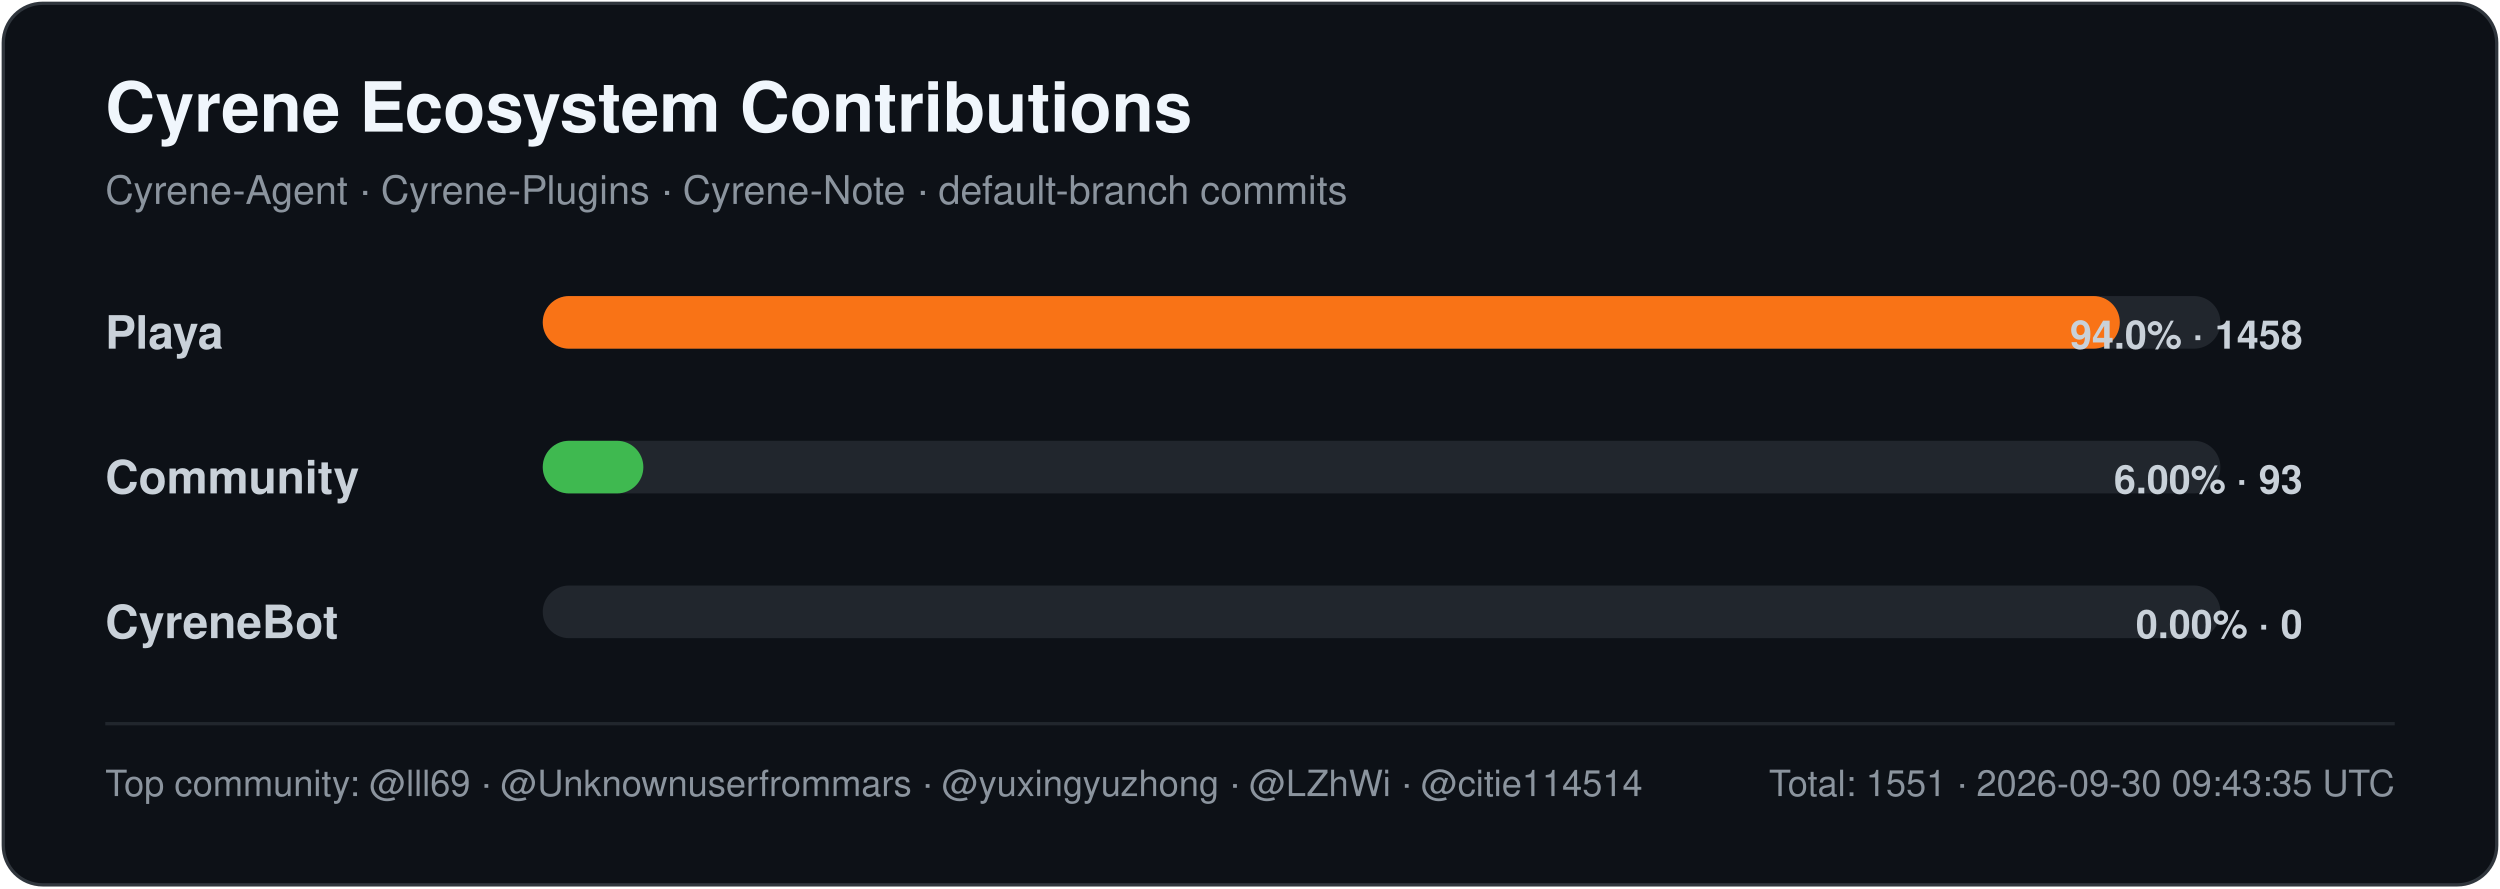
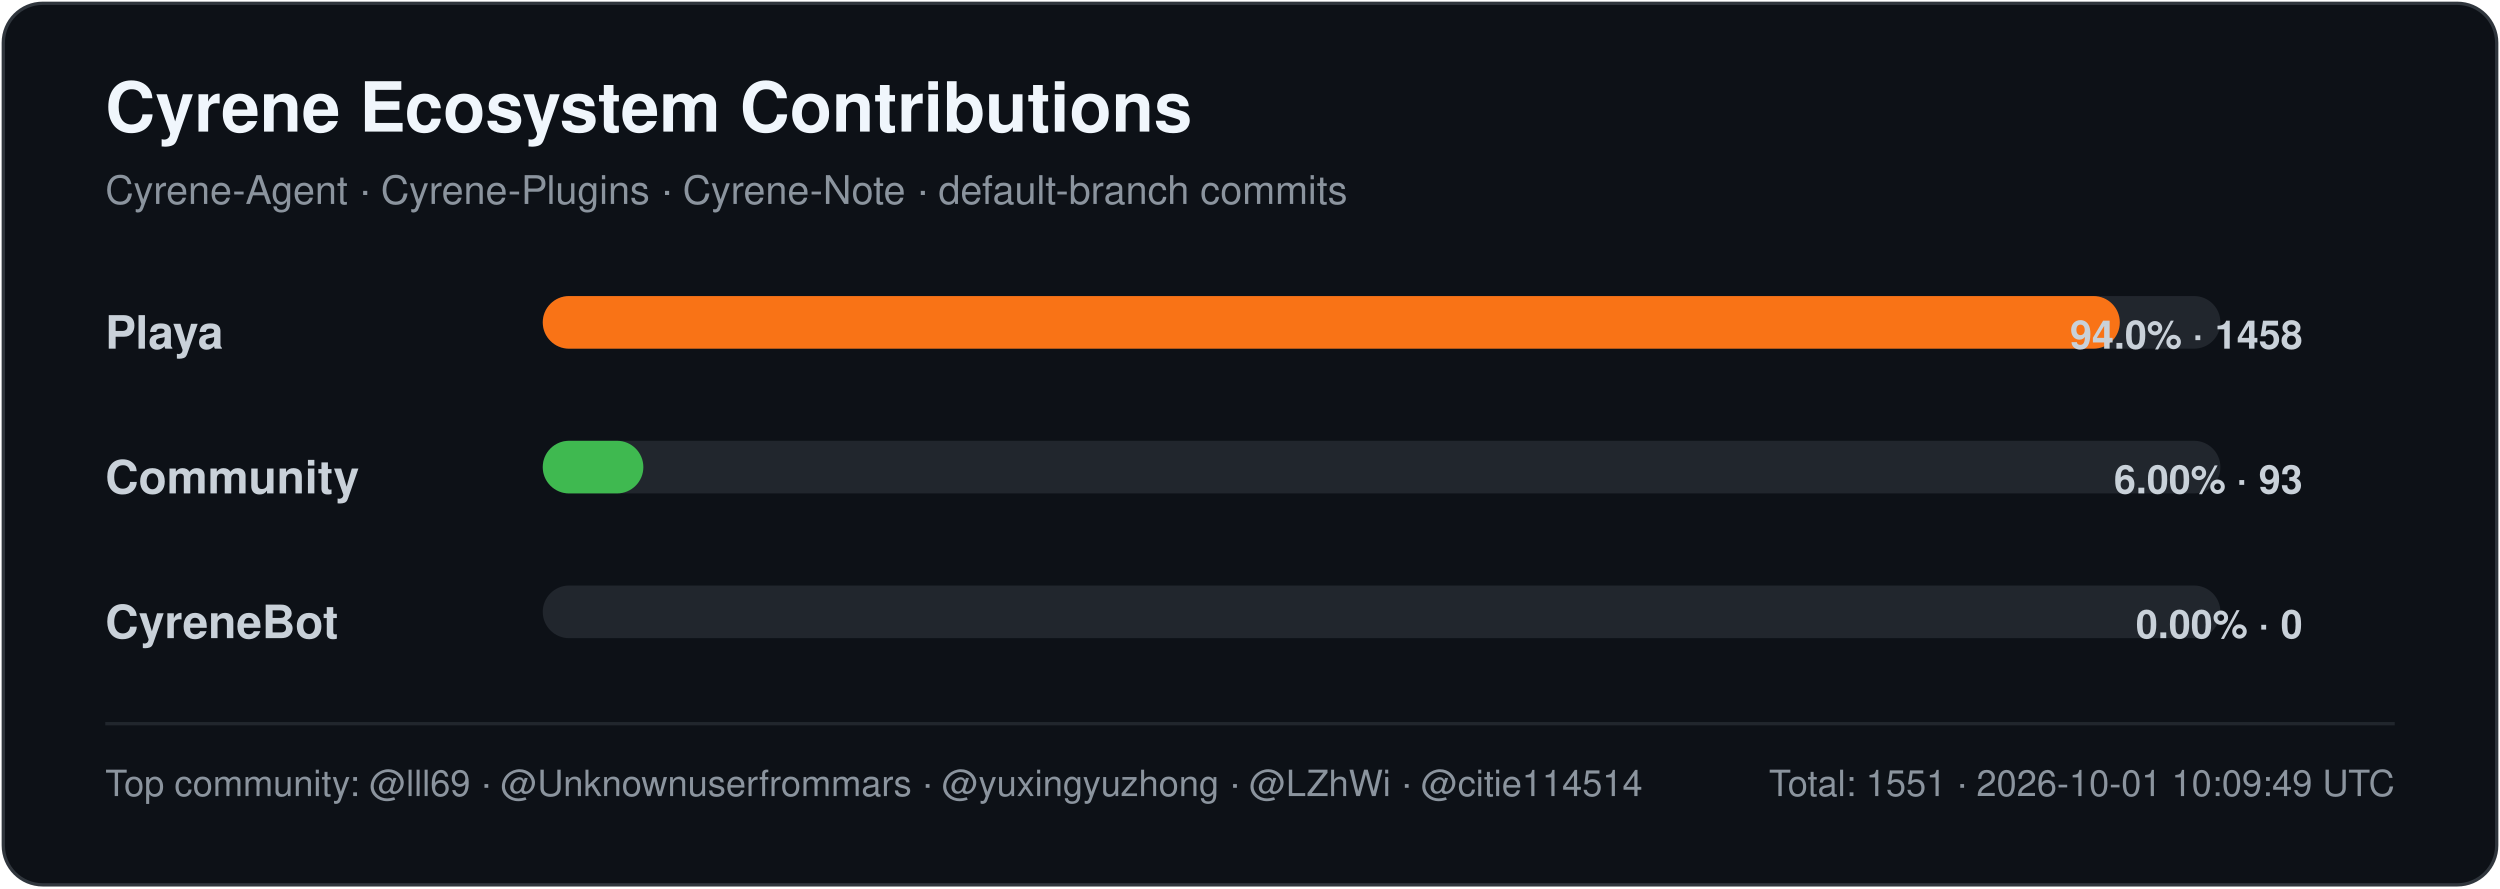
<svg xmlns="http://www.w3.org/2000/svg" width="760" height="270" viewBox="0 0 760 270" role="img" aria-labelledby="title desc">
  <style>
    .title { font: 700 21px -apple-system,BlinkMacSystemFont,"Segoe UI",Helvetica,Arial,sans-serif; fill: #f0f6fc; }
    .subtitle { font: 400 12px -apple-system,BlinkMacSystemFont,"Segoe UI",Helvetica,Arial,sans-serif; fill: #8b949e; }
    .label { font: 600 14px -apple-system,BlinkMacSystemFont,"Segoe UI",Helvetica,Arial,sans-serif; fill: #c9d1d9; }
    .value { font: 600 12px -apple-system,BlinkMacSystemFont,"Segoe UI",Helvetica,Arial,sans-serif; fill: #c9d1d9; }
    .footer { font: 400 11px -apple-system,BlinkMacSystemFont,"Segoe UI",Helvetica,Arial,sans-serif; fill: #8b949e; }
  </style>
  <rect x="1" y="1" width="758" height="268" rx="12" fill="#0d1117" stroke="#30363d" />
  <text x="32" y="40" class="title">Cyrene Ecosystem Contributions</text>
  <text x="32" y="62" class="subtitle">Cyrene-Agent · Cyrene-Plugins · Cyrene-Note · default-branch commits</text>
  <text x="32" y="106" class="label">Playa</text>
  <rect x="165" y="90" width="510" height="16" rx="8" fill="#21262d" />
  <rect x="165" y="90" width="479.42" height="16" rx="8" fill="#f97316" />
  <text x="700" y="106" text-anchor="end" class="value">94.0% · 1458</text>
  <text x="32" y="150" class="label">Community</text>
  <rect x="165" y="134" width="510" height="16" rx="8" fill="#21262d" />
  <rect x="165" y="134" width="30.58" height="16" rx="8" fill="#3fb950" />
  <text x="700" y="150" text-anchor="end" class="value">6.00% · 93</text>
  <text x="32" y="194" class="label">CyreneBot</text>
  <rect x="165" y="178" width="510" height="16" rx="8" fill="#21262d" />
  <rect x="165" y="178" width="0.00" height="16" rx="8" fill="#8b5cf6" />
  <text x="700" y="194" text-anchor="end" class="value">0.00% · 0</text>
  <line x1="32" y1="220" x2="728" y2="220" stroke="#21262d" />
  <text x="32" y="242" class="footer">Top community: @lll69 · @Unknownuserfrommars · @yuxingyuzhong · @LZhWi · @citie114514</text>
-   <text x="728" y="242" text-anchor="end" class="footer">Total: 1551 · 2026-09-30 09:43:35 UTC</text>
+   <text x="728" y="242" text-anchor="end" class="footer">Total: 1551 · 2026-10-01 10:09:49 UTC</text>
</svg>
